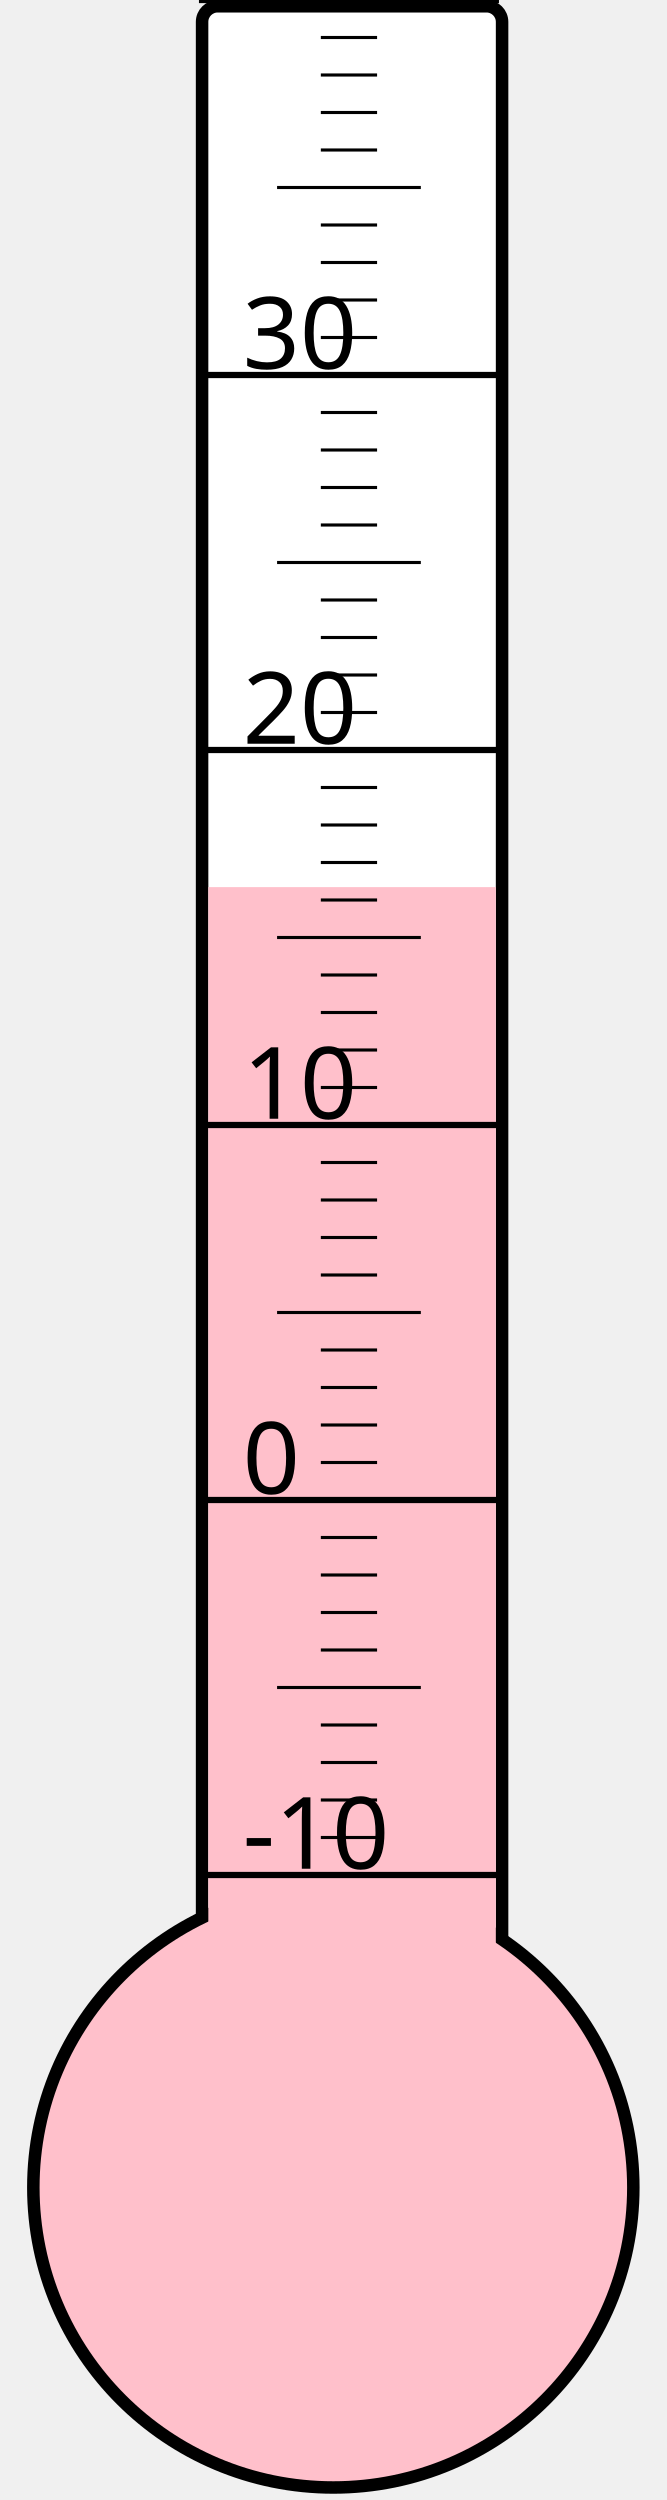
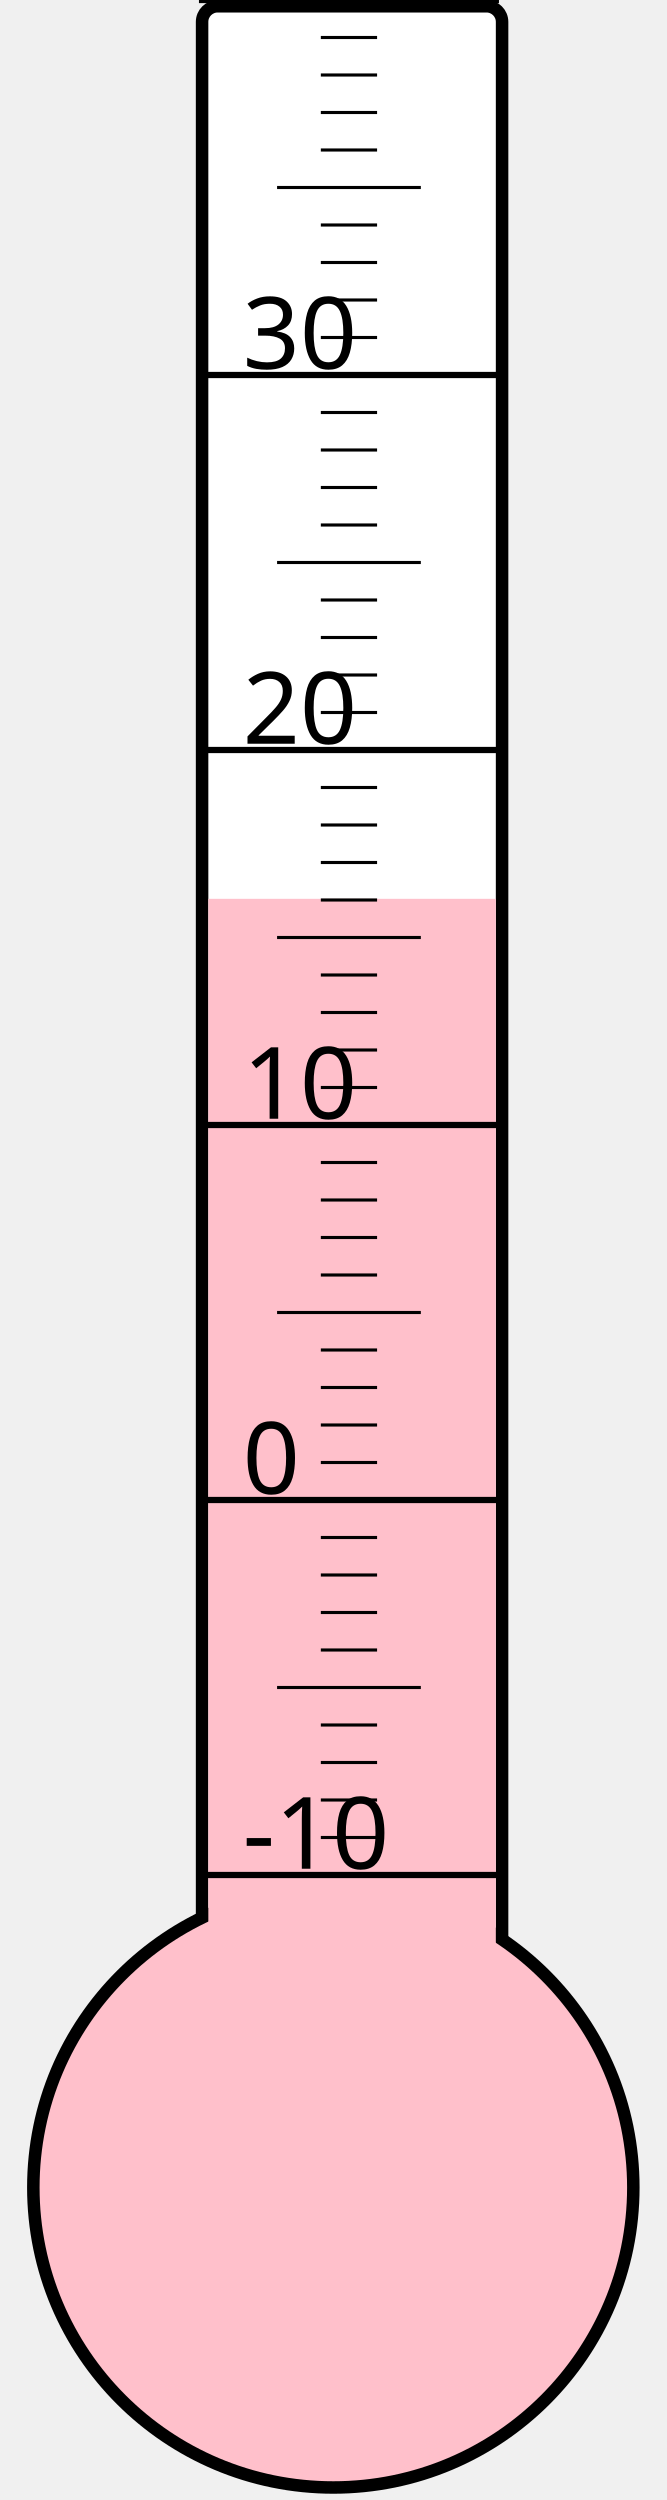
<svg xmlns="http://www.w3.org/2000/svg" width="40px" height="150px" viewBox="0 0 200 800">
  <rect width="200" height="800" x="0" y="0" style="fill: #ffffeb; fill-opacity: 0;" />
  <rect width="96" height="680" x="58" y="2" rx="5" ry="5" style="fill: white; fill-opacity: 1; stroke: black; stroke-width: 4;" />
  <circle cx="100" cy="700" r="96" style="fill: pink; stroke: black; stroke-width: 4;" />
-   <rect width="92" height="416.125" x="60" y="283.875" style="fill: pink; fill-opacity: 1; stroke-width: 0;" />
+   <rect width="92" height="412.375" x="60" y="287.625" style="fill: pink; fill-opacity: 1; stroke-width: 0;" />
  <text x="71" y="598" style="font-family: sans-serif; font-size: 24pt;">-10</text>
  <text x="71" y="478" style="font-family: sans-serif; font-size: 24pt;">0</text>
  <text x="71" y="358" style="font-family: sans-serif; font-size: 24pt;">10</text>
  <text x="71" y="238" style="font-family: sans-serif; font-size: 24pt;">20</text>
  <text x="71" y="118" style="font-family: sans-serif; font-size: 24pt;">30</text>
  <g style="stroke: black;">
    <line x1="57" y1="600" x2="153" y2="600" style="stroke-width: 2;" />
    <line x1="96" y1="588" x2="114" y2="588" style="stroke-width: 1;" />
    <line x1="96" y1="576" x2="114" y2="576" style="stroke-width: 1;" />
    <line x1="96" y1="564" x2="114" y2="564" style="stroke-width: 1;" />
    <line x1="96" y1="552" x2="114" y2="552" style="stroke-width: 1;" />
    <line x1="82" y1="540" x2="128" y2="540" style="stroke-width: 1;" />
    <line x1="96" y1="528" x2="114" y2="528" style="stroke-width: 1;" />
    <line x1="96" y1="516" x2="114" y2="516" style="stroke-width: 1;" />
    <line x1="96" y1="504" x2="114" y2="504" style="stroke-width: 1;" />
    <line x1="96" y1="492" x2="114" y2="492" style="stroke-width: 1;" />
    <line x1="57" y1="480" x2="153" y2="480" style="stroke-width: 2;" />
    <line x1="96" y1="468" x2="114" y2="468" style="stroke-width: 1;" />
    <line x1="96" y1="456" x2="114" y2="456" style="stroke-width: 1;" />
    <line x1="96" y1="444" x2="114" y2="444" style="stroke-width: 1;" />
    <line x1="96" y1="432" x2="114" y2="432" style="stroke-width: 1;" />
    <line x1="82" y1="420" x2="128" y2="420" style="stroke-width: 1;" />
    <line x1="96" y1="408" x2="114" y2="408" style="stroke-width: 1;" />
    <line x1="96" y1="396" x2="114" y2="396" style="stroke-width: 1;" />
    <line x1="96" y1="384" x2="114" y2="384" style="stroke-width: 1;" />
    <line x1="96" y1="372" x2="114" y2="372" style="stroke-width: 1;" />
    <line x1="57" y1="360" x2="153" y2="360" style="stroke-width: 2;" />
    <line x1="96" y1="348" x2="114" y2="348" style="stroke-width: 1;" />
    <line x1="96" y1="336" x2="114" y2="336" style="stroke-width: 1;" />
    <line x1="96" y1="324" x2="114" y2="324" style="stroke-width: 1;" />
    <line x1="96" y1="312" x2="114" y2="312" style="stroke-width: 1;" />
    <line x1="82" y1="300" x2="128" y2="300" style="stroke-width: 1;" />
    <line x1="96" y1="288" x2="114" y2="288" style="stroke-width: 1;" />
    <line x1="96" y1="276" x2="114" y2="276" style="stroke-width: 1;" />
    <line x1="96" y1="264" x2="114" y2="264" style="stroke-width: 1;" />
    <line x1="96" y1="252" x2="114" y2="252" style="stroke-width: 1;" />
    <line x1="57" y1="240" x2="153" y2="240" style="stroke-width: 2;" />
    <line x1="96" y1="228" x2="114" y2="228" style="stroke-width: 1;" />
    <line x1="96" y1="216" x2="114" y2="216" style="stroke-width: 1;" />
    <line x1="96" y1="204" x2="114" y2="204" style="stroke-width: 1;" />
    <line x1="96" y1="192" x2="114" y2="192" style="stroke-width: 1;" />
    <line x1="82" y1="180" x2="128" y2="180" style="stroke-width: 1;" />
    <line x1="96" y1="168" x2="114" y2="168" style="stroke-width: 1;" />
    <line x1="96" y1="156" x2="114" y2="156" style="stroke-width: 1;" />
    <line x1="96" y1="144" x2="114" y2="144" style="stroke-width: 1;" />
    <line x1="96" y1="132" x2="114" y2="132" style="stroke-width: 1;" />
    <line x1="57" y1="120" x2="153" y2="120" style="stroke-width: 2;" />
    <line x1="96" y1="108" x2="114" y2="108" style="stroke-width: 1;" />
    <line x1="96" y1="96" x2="114" y2="96" style="stroke-width: 1;" />
    <line x1="96" y1="84" x2="114" y2="84" style="stroke-width: 1;" />
    <line x1="96" y1="72" x2="114" y2="72" style="stroke-width: 1;" />
    <line x1="82" y1="60" x2="128" y2="60" style="stroke-width: 1;" />
    <line x1="96" y1="48" x2="114" y2="48" style="stroke-width: 1;" />
    <line x1="96" y1="36" x2="114" y2="36" style="stroke-width: 1;" />
    <line x1="96" y1="24" x2="114" y2="24" style="stroke-width: 1;" />
    <line x1="96" y1="12" x2="114" y2="12" style="stroke-width: 1;" />
    <line x1="57" y1="0" x2="153" y2="0" style="stroke-width: 2;" />
  </g>
</svg>
